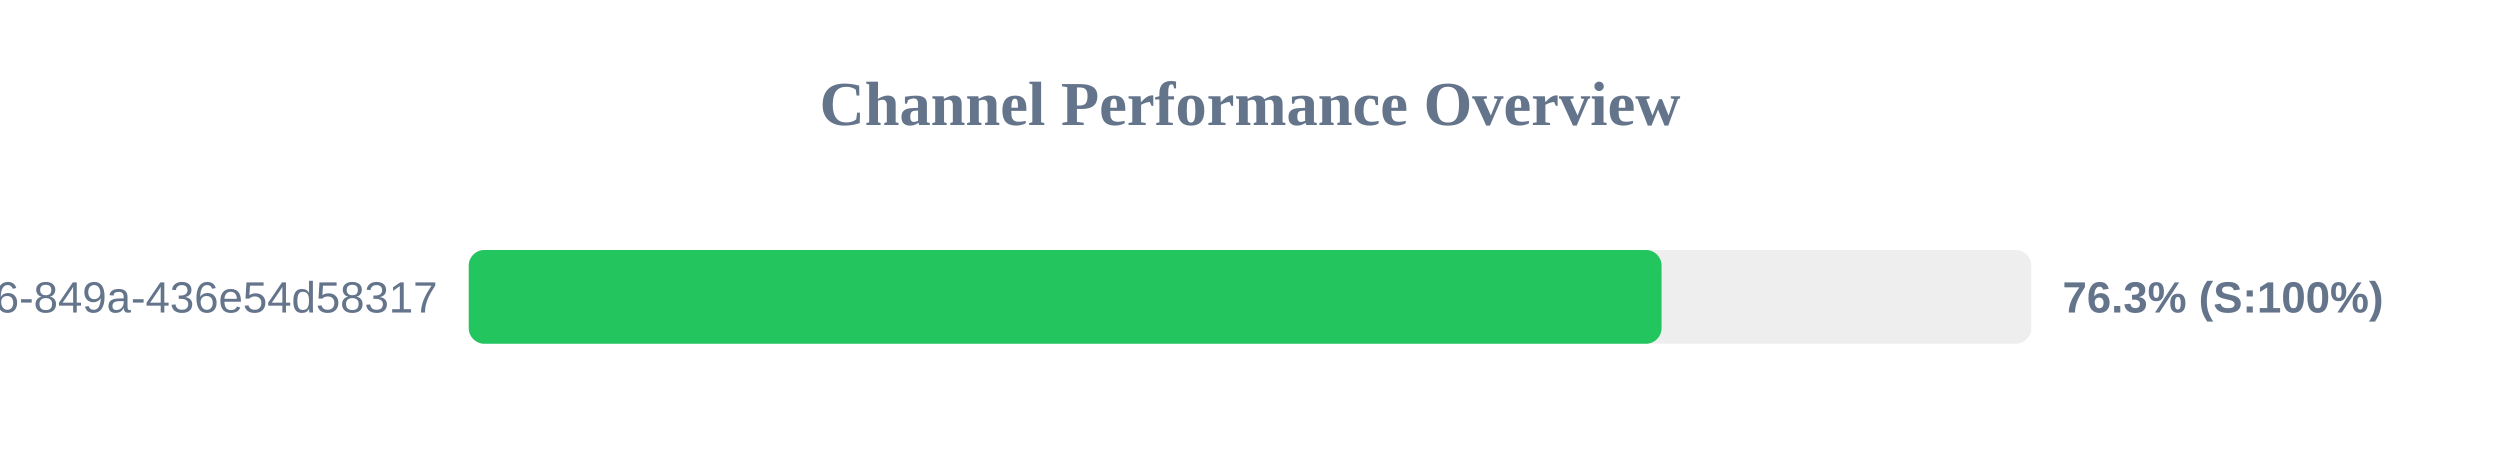
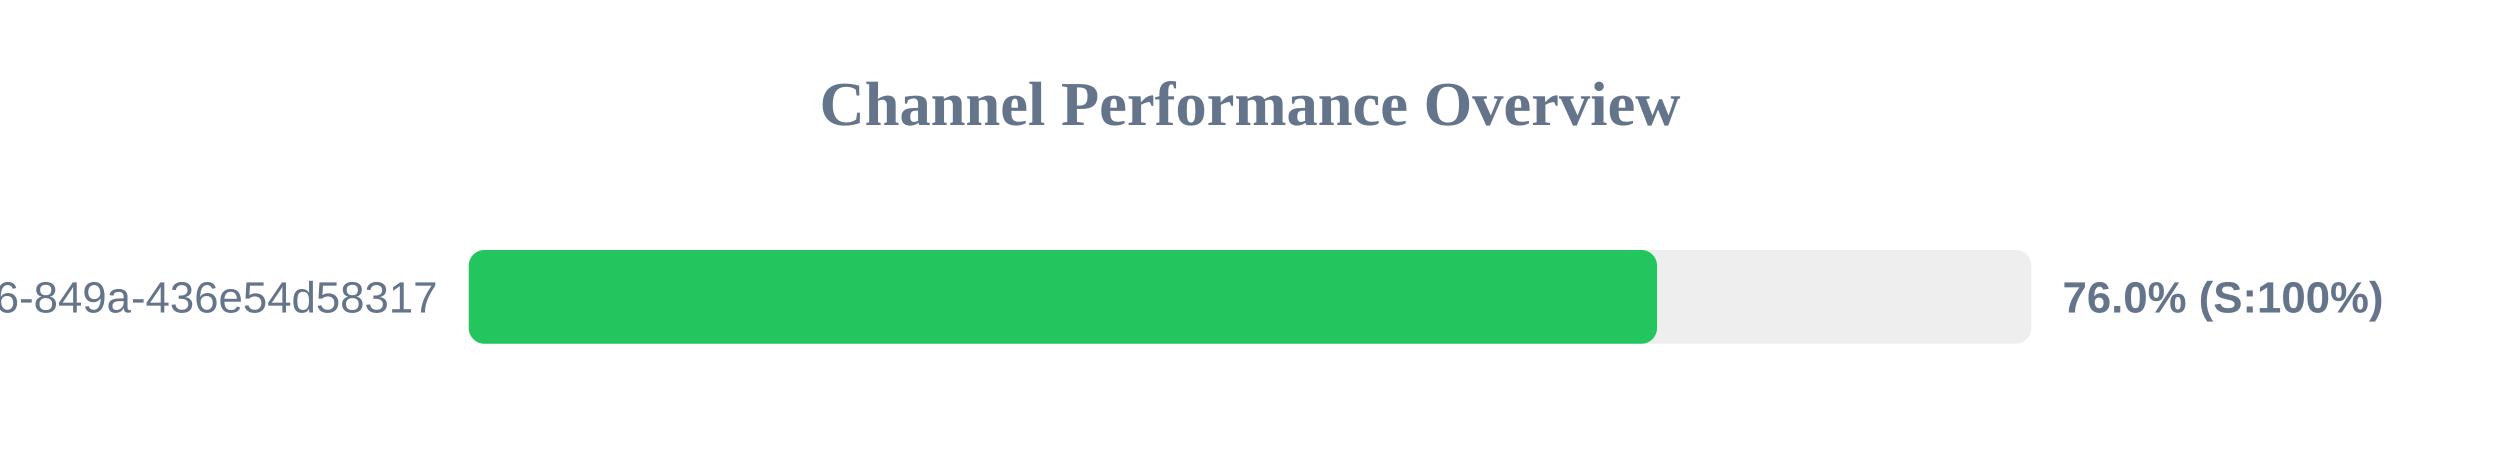
<svg xmlns="http://www.w3.org/2000/svg" width="800" height="150" version="1.1">
  <style>
        .row { font: 14px Arial; fill: #64748b; }
        .score { font: bold 14px Arial; fill: #64748b; }
    </style>
  <text x="400" y="40" text-anchor="middle" font-size="20px" font-weight="bold" fill="#64748b">Channel Performance Overview</text>
  <rect x="150" y="80" width="500" height="30" fill="#eee" rx="5" />
-   <rect x="150" y="80" width="381.7" height="30" fill="#22c55e" rx="5" />
+   <rect x="150" y="80" width="380.25" height="30" fill="#22c55e" rx="5" />
  <text x="140" y="100" text-anchor="end" class="row">?uuid=29fbd51f-03c8-4d76-849a-436e54d58317</text>
-   <text x="660" y="100" text-anchor="start" class="score">76.3% (S:100%)</text>
+   <text x="660" y="100" text-anchor="start" class="score">76.0% (S:100%)</text>
</svg>
